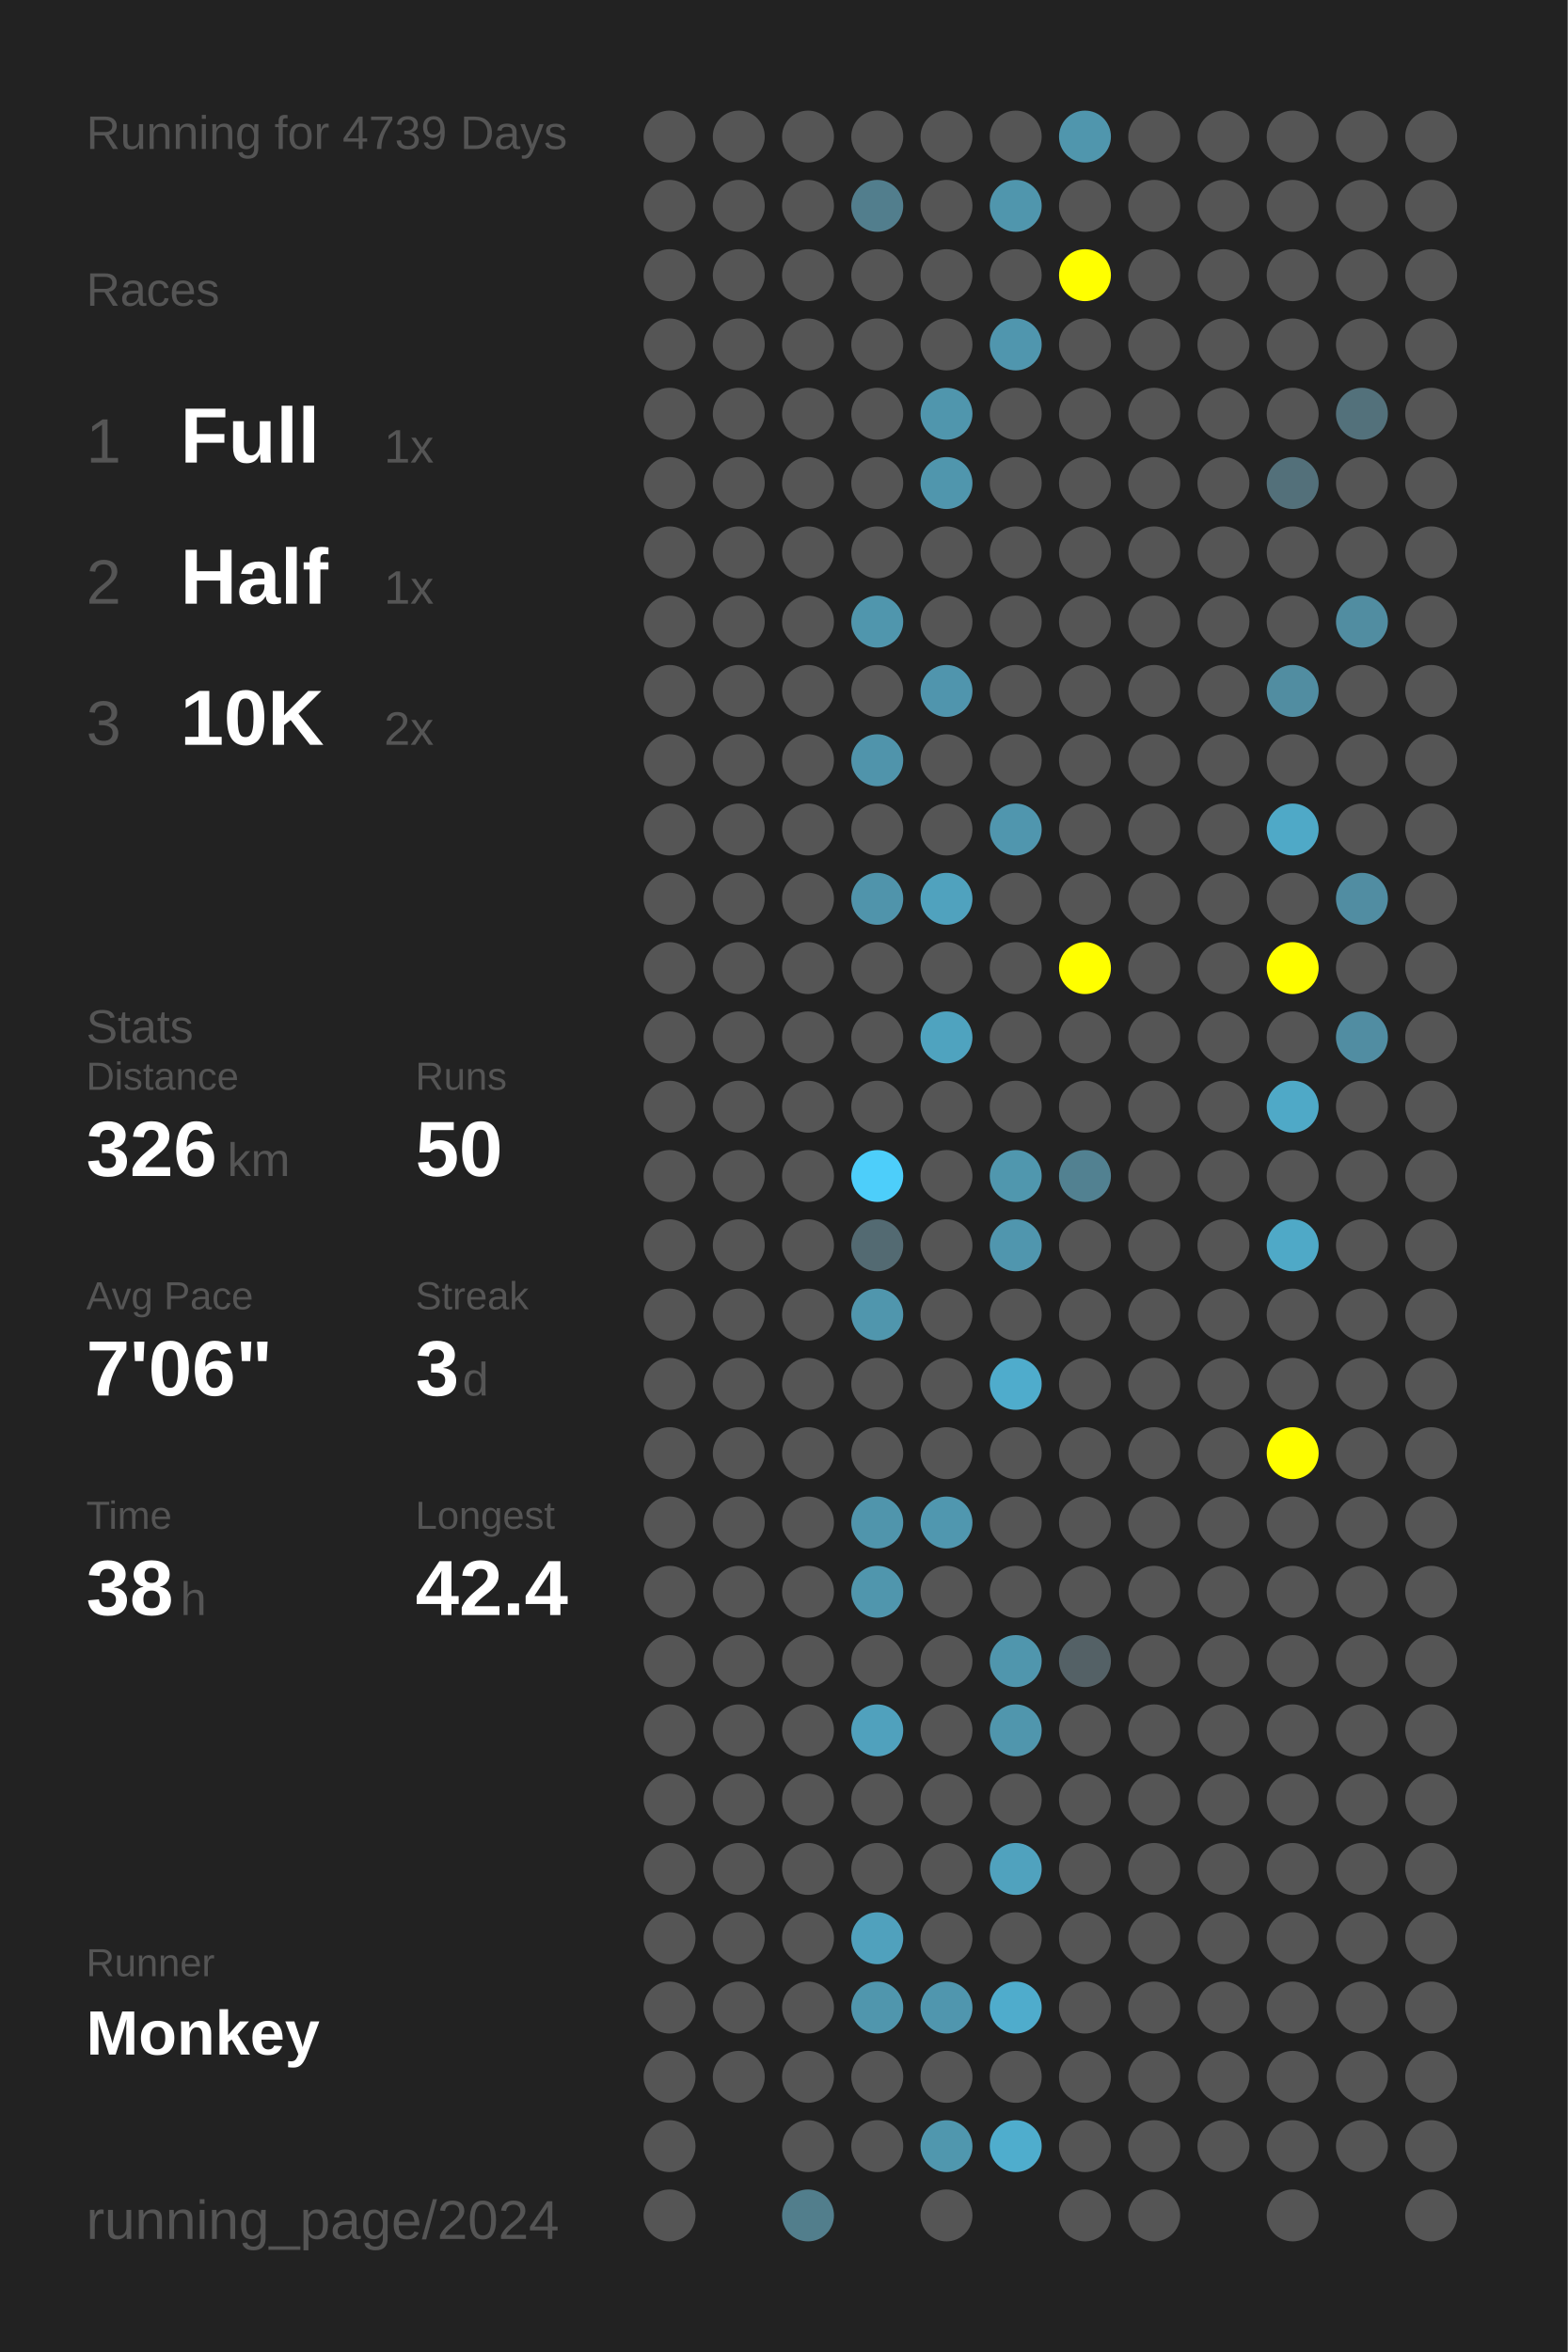
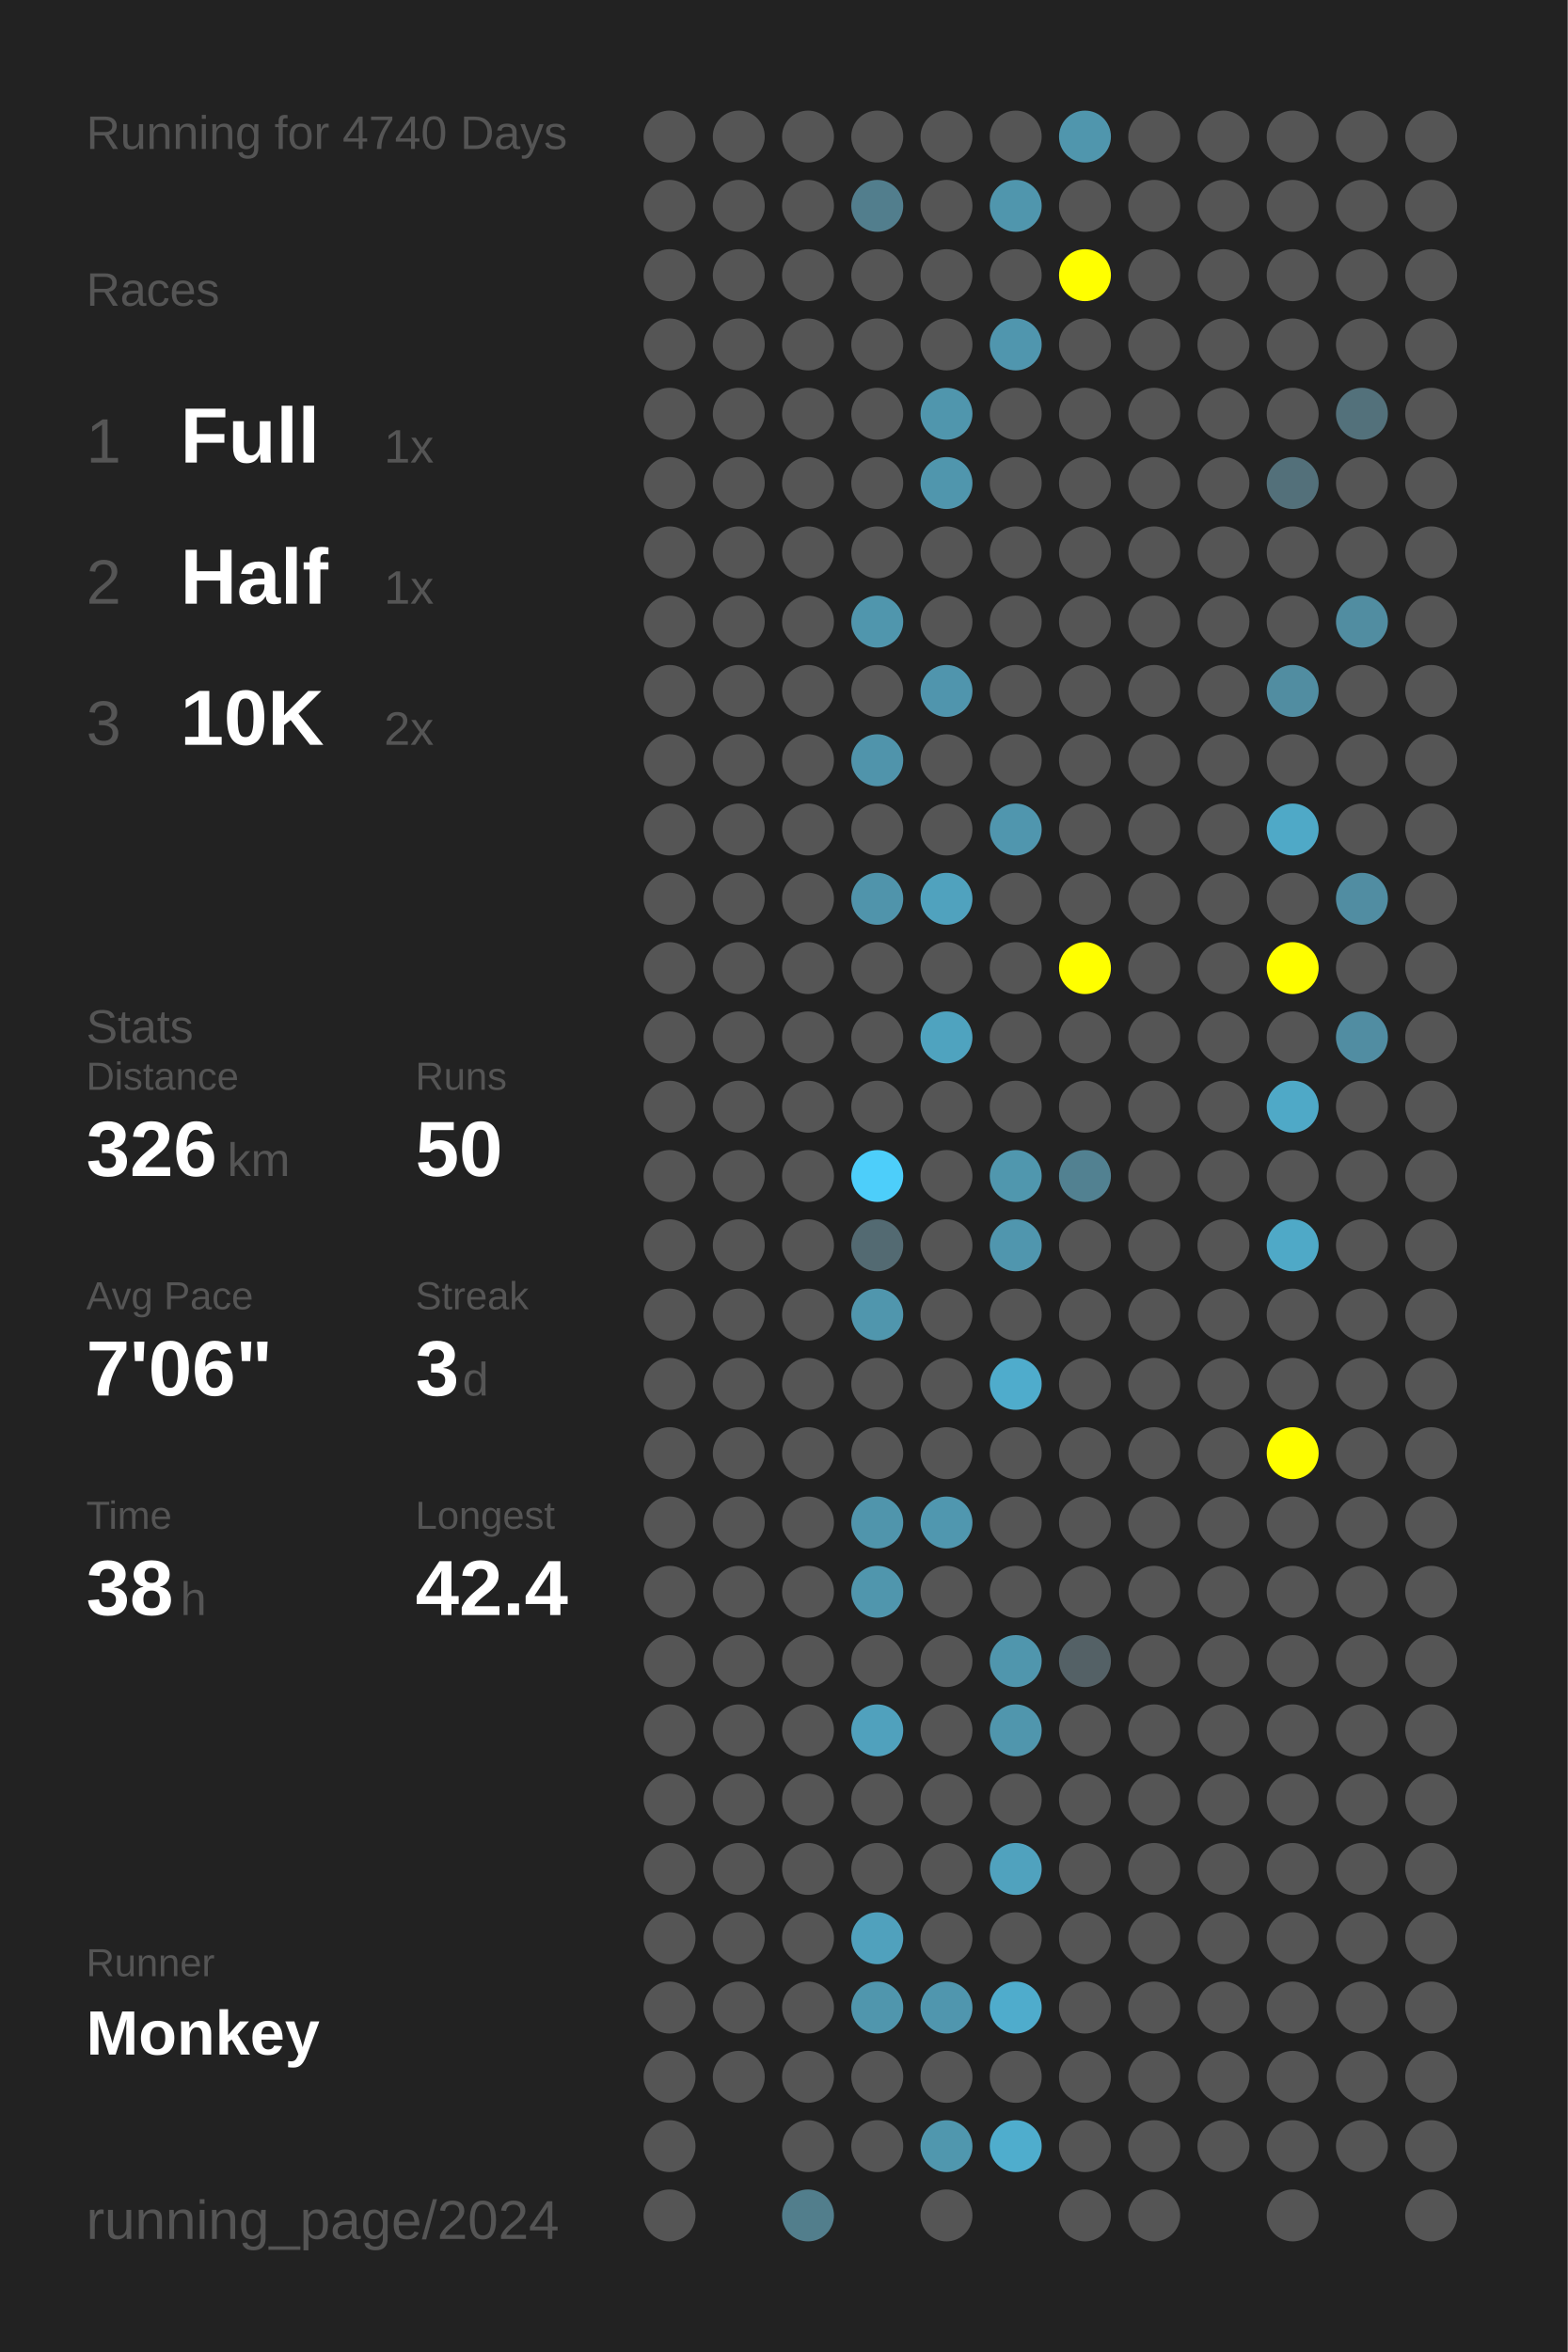
<svg xmlns="http://www.w3.org/2000/svg" baseProfile="full" height="300mm" version="1.1" viewBox="0,0,200,300" width="200mm">
  <defs />
  <rect fill="#222222" height="300" width="200" x="0" y="0" />
-   <text fill="#555555" style="font-size:6px; font-family:Arial;" x="11" y="19">Running for 4739 Days</text>
+   <text fill="#555555" style="font-size:6px; font-family:Arial;" x="11" y="19">Running for 4740 Days</text>
  <text fill="#555555" style="font-size:6px; font-family:Arial;" x="11" y="39">Races</text>
  <text fill="#555555" style="font-size:8px; font-family:Arial;" x="11" y="59">1</text>
  <text fill="#FFFFFF" style="font-size:10px; font-family:Arial; font-weight:bold;" x="23" y="59">Full</text>
  <text fill="#555555" style="font-size:6px; font-family:Arial;" x="49" y="59">1x</text>
  <text fill="#555555" style="font-size:8px; font-family:Arial;" x="11" y="77">2</text>
  <text fill="#FFFFFF" style="font-size:10px; font-family:Arial; font-weight:bold;" x="23" y="77">Half</text>
  <text fill="#555555" style="font-size:6px; font-family:Arial;" x="49" y="77">1x</text>
  <text fill="#555555" style="font-size:8px; font-family:Arial;" x="11" y="95">3</text>
  <text fill="#FFFFFF" style="font-size:10px; font-family:Arial; font-weight:bold;" x="23" y="95">10K</text>
  <text fill="#555555" style="font-size:6px; font-family:Arial;" x="49" y="95">2x</text>
  <text fill="#555555" style="font-size:6px; font-family:Arial;" x="11" y="133">Stats</text>
  <text fill="#555555" style="font-size:5px; font-family:Arial;" x="11" y="139">Distance</text>
  <text fill="#FFFFFF" style="font-size:10px; font-family:Arial; font-weight:bold;" x="11" y="150">326</text>
  <text fill="#555555" style="font-size:6px; font-family:Arial;" x="29" y="150">km</text>
  <text fill="#555555" style="font-size:5px; font-family:Arial;" x="53" y="139">Runs</text>
  <text fill="#FFFFFF" style="font-size:10px; font-family:Arial; font-weight:bold;" x="53" y="150">50</text>
  <text fill="#555555" style="font-size:5px; font-family:Arial;" x="11" y="167">Avg Pace</text>
  <text fill="#FFFFFF" style="font-size:10px; font-family:Arial; font-weight:bold;" x="11" y="178">7'06"</text>
  <text fill="#555555" style="font-size:5px; font-family:Arial;" x="53" y="167">Streak</text>
  <text fill="#FFFFFF" style="font-size:10px; font-family:Arial; font-weight:bold;" x="53" y="178">3</text>
  <text fill="#555555" style="font-size:6px; font-family:Arial;" x="59" y="178">d</text>
  <text fill="#555555" style="font-size:5px; font-family:Arial;" x="11" y="195">Time</text>
  <text fill="#FFFFFF" style="font-size:10px; font-family:Arial; font-weight:bold;" x="11" y="206">38</text>
  <text fill="#555555" style="font-size:6px; font-family:Arial;" x="23" y="206">h</text>
  <text fill="#555555" style="font-size:5px; font-family:Arial;" x="53" y="195">Longest</text>
  <text fill="#FFFFFF" style="font-size:10px; font-family:Arial; font-weight:bold;" x="53" y="206">42.4</text>
  <text fill="#555555" style="font-size:5px; font-family:Arial;" x="11" y="252.065">Runner</text>
  <text fill="#FFFFFF" style="font-size:8px; font-family:Arial; font-weight:bold;" x="11" y="262.065">Monkey</text>
  <text fill="#555555" style="font-size:7px; font-family:Arial;" x="11" y="285.581">running_page/2024</text>
  <circle cx="85.417" cy="17.419" fill="#555555" r="3.312" />
  <circle cx="85.417" cy="26.258" fill="#555555" r="3.312" />
  <circle cx="85.417" cy="35.097" fill="#555555" r="3.312" />
  <circle cx="85.417" cy="43.935" fill="#555555" r="3.312" />
  <circle cx="85.417" cy="52.774" fill="#555555" r="3.312" />
  <circle cx="85.417" cy="61.613" fill="#555555" r="3.312" />
  <circle cx="85.417" cy="70.452" fill="#555555" r="3.312" />
  <circle cx="85.417" cy="79.29" fill="#555555" r="3.312" />
  <circle cx="85.417" cy="88.129" fill="#555555" r="3.312" />
  <circle cx="85.417" cy="96.968" fill="#555555" r="3.312" />
  <circle cx="85.417" cy="105.806" fill="#555555" r="3.312" />
  <circle cx="85.417" cy="114.645" fill="#555555" r="3.312" />
  <circle cx="85.417" cy="123.484" fill="#555555" r="3.312" />
  <circle cx="85.417" cy="132.323" fill="#555555" r="3.312" />
  <circle cx="85.417" cy="141.161" fill="#555555" r="3.312" />
  <circle cx="85.417" cy="150" fill="#555555" r="3.312" />
  <circle cx="85.417" cy="158.839" fill="#555555" r="3.312" />
  <circle cx="85.417" cy="167.677" fill="#555555" r="3.312" />
  <circle cx="85.417" cy="176.516" fill="#555555" r="3.312" />
  <circle cx="85.417" cy="185.355" fill="#555555" r="3.312" />
  <circle cx="85.417" cy="194.194" fill="#555555" r="3.312" />
  <circle cx="85.417" cy="203.032" fill="#555555" r="3.312" />
  <circle cx="85.417" cy="211.871" fill="#555555" r="3.312" />
  <circle cx="85.417" cy="220.71" fill="#555555" r="3.312" />
  <circle cx="85.417" cy="229.548" fill="#555555" r="3.312" />
  <circle cx="85.417" cy="238.387" fill="#555555" r="3.312" />
  <circle cx="85.417" cy="247.226" fill="#555555" r="3.312" />
  <circle cx="85.417" cy="256.065" fill="#555555" r="3.312" />
  <circle cx="85.417" cy="264.903" fill="#555555" r="3.312" />
  <circle cx="85.417" cy="273.742" fill="#555555" r="3.312" />
  <circle cx="85.417" cy="282.581" fill="#555555" r="3.312" />
  <circle cx="94.25" cy="17.419" fill="#555555" r="3.312" />
  <circle cx="94.25" cy="26.258" fill="#555555" r="3.312" />
  <circle cx="94.25" cy="35.097" fill="#555555" r="3.312" />
  <circle cx="94.25" cy="43.935" fill="#555555" r="3.312" />
  <circle cx="94.25" cy="52.774" fill="#555555" r="3.312" />
  <circle cx="94.25" cy="61.613" fill="#555555" r="3.312" />
  <circle cx="94.25" cy="70.452" fill="#555555" r="3.312" />
  <circle cx="94.25" cy="79.29" fill="#555555" r="3.312" />
  <circle cx="94.25" cy="88.129" fill="#555555" r="3.312" />
  <circle cx="94.25" cy="96.968" fill="#555555" r="3.312" />
  <circle cx="94.25" cy="105.806" fill="#555555" r="3.312" />
  <circle cx="94.25" cy="114.645" fill="#555555" r="3.312" />
  <circle cx="94.25" cy="123.484" fill="#555555" r="3.312" />
  <circle cx="94.25" cy="132.323" fill="#555555" r="3.312" />
  <circle cx="94.25" cy="141.161" fill="#555555" r="3.312" />
  <circle cx="94.25" cy="150" fill="#555555" r="3.312" />
  <circle cx="94.25" cy="158.839" fill="#555555" r="3.312" />
  <circle cx="94.25" cy="167.677" fill="#555555" r="3.312" />
  <circle cx="94.25" cy="176.516" fill="#555555" r="3.312" />
  <circle cx="94.25" cy="185.355" fill="#555555" r="3.312" />
  <circle cx="94.25" cy="194.194" fill="#555555" r="3.312" />
  <circle cx="94.25" cy="203.032" fill="#555555" r="3.312" />
  <circle cx="94.25" cy="211.871" fill="#555555" r="3.312" />
  <circle cx="94.25" cy="220.71" fill="#555555" r="3.312" />
  <circle cx="94.25" cy="229.548" fill="#555555" r="3.312" />
  <circle cx="94.25" cy="238.387" fill="#555555" r="3.312" />
  <circle cx="94.25" cy="247.226" fill="#555555" r="3.312" />
  <circle cx="94.25" cy="256.065" fill="#555555" r="3.312" />
  <circle cx="94.25" cy="264.903" fill="#555555" r="3.312" />
  <circle cx="103.083" cy="17.419" fill="#555555" r="3.312" />
  <circle cx="103.083" cy="26.258" fill="#555555" r="3.312" />
  <circle cx="103.083" cy="35.097" fill="#555555" r="3.312" />
  <circle cx="103.083" cy="43.935" fill="#555555" r="3.312" />
  <circle cx="103.083" cy="52.774" fill="#555555" r="3.312" />
  <circle cx="103.083" cy="61.613" fill="#555555" r="3.312" />
  <circle cx="103.083" cy="70.452" fill="#555555" r="3.312" />
  <circle cx="103.083" cy="79.29" fill="#555555" r="3.312" />
  <circle cx="103.083" cy="88.129" fill="#555555" r="3.312" />
  <circle cx="103.083" cy="96.968" fill="#555555" r="3.312" />
  <circle cx="103.083" cy="105.806" fill="#555555" r="3.312" />
  <circle cx="103.083" cy="114.645" fill="#555555" r="3.312" />
  <circle cx="103.083" cy="123.484" fill="#555555" r="3.312" />
  <circle cx="103.083" cy="132.323" fill="#555555" r="3.312" />
  <circle cx="103.083" cy="141.161" fill="#555555" r="3.312" />
  <circle cx="103.083" cy="150" fill="#555555" r="3.312" />
  <circle cx="103.083" cy="158.839" fill="#555555" r="3.312" />
  <circle cx="103.083" cy="167.677" fill="#555555" r="3.312" />
  <circle cx="103.083" cy="176.516" fill="#555555" r="3.312" />
  <circle cx="103.083" cy="185.355" fill="#555555" r="3.312" />
  <circle cx="103.083" cy="194.194" fill="#555555" r="3.312" />
  <circle cx="103.083" cy="203.032" fill="#555555" r="3.312" />
  <circle cx="103.083" cy="211.871" fill="#555555" r="3.312" />
  <circle cx="103.083" cy="220.71" fill="#555555" r="3.312" />
  <circle cx="103.083" cy="229.548" fill="#555555" r="3.312" />
  <circle cx="103.083" cy="238.387" fill="#555555" r="3.312" />
  <circle cx="103.083" cy="247.226" fill="#555555" r="3.312" />
  <circle cx="103.083" cy="256.065" fill="#555555" r="3.312" />
  <circle cx="103.083" cy="264.903" fill="#555555" r="3.312" />
  <circle cx="103.083" cy="273.742" fill="#555555" r="3.312" />
  <circle cx="103.083" cy="282.581" fill="#527e8c" r="3.312" />
  <circle cx="111.917" cy="17.419" fill="#555555" r="3.312" />
  <circle cx="111.917" cy="26.258" fill="#527e8d" r="3.312" />
  <circle cx="111.917" cy="35.097" fill="#555555" r="3.312" />
  <circle cx="111.917" cy="43.935" fill="#555555" r="3.312" />
  <circle cx="111.917" cy="52.774" fill="#555555" r="3.312" />
  <circle cx="111.917" cy="61.613" fill="#555555" r="3.312" />
  <circle cx="111.917" cy="70.452" fill="#555555" r="3.312" />
  <circle cx="111.917" cy="79.29" fill="#5096ad" r="3.312" />
  <circle cx="111.917" cy="88.129" fill="#555555" r="3.312" />
  <circle cx="111.917" cy="96.968" fill="#5094ab" r="3.312" />
  <circle cx="111.917" cy="105.806" fill="#555555" r="3.312" />
  <circle cx="111.917" cy="114.645" fill="#5094ab" r="3.312" />
  <circle cx="111.917" cy="123.484" fill="#555555" r="3.312" />
  <circle cx="111.917" cy="132.323" fill="#555555" r="3.312" />
  <circle cx="111.917" cy="141.161" fill="#555555" r="3.312" />
  <circle cx="111.917" cy="150" fill="#4dcefa" r="3.312" />
  <circle cx="111.917" cy="158.839" fill="#536a72" r="3.312" />
  <circle cx="111.917" cy="167.677" fill="#5096ad" r="3.312" />
  <circle cx="111.917" cy="176.516" fill="#555555" r="3.312" />
  <circle cx="111.917" cy="185.355" fill="#555555" r="3.312" />
  <circle cx="111.917" cy="194.194" fill="#5095ac" r="3.312" />
  <circle cx="111.917" cy="203.032" fill="#5096ad" r="3.312" />
  <circle cx="111.917" cy="211.871" fill="#555555" r="3.312" />
  <circle cx="111.917" cy="220.71" fill="#50a1bd" r="3.312" />
  <circle cx="111.917" cy="229.548" fill="#555555" r="3.312" />
  <circle cx="111.917" cy="238.387" fill="#555555" r="3.312" />
  <circle cx="111.917" cy="247.226" fill="#50a1bd" r="3.312" />
  <circle cx="111.917" cy="256.065" fill="#5096ad" r="3.312" />
  <circle cx="111.917" cy="264.903" fill="#555555" r="3.312" />
  <circle cx="111.917" cy="273.742" fill="#555555" r="3.312" />
  <circle cx="120.75" cy="17.419" fill="#555555" r="3.312" />
  <circle cx="120.75" cy="26.258" fill="#555555" r="3.312" />
  <circle cx="120.75" cy="35.097" fill="#555555" r="3.312" />
  <circle cx="120.75" cy="43.935" fill="#555555" r="3.312" />
  <circle cx="120.75" cy="52.774" fill="#5096ad" r="3.312" />
  <circle cx="120.75" cy="61.613" fill="#5096ad" r="3.312" />
  <circle cx="120.75" cy="70.452" fill="#555555" r="3.312" />
  <circle cx="120.75" cy="79.29" fill="#555555" r="3.312" />
  <circle cx="120.75" cy="88.129" fill="#5095ad" r="3.312" />
  <circle cx="120.75" cy="96.968" fill="#555555" r="3.312" />
  <circle cx="120.75" cy="105.806" fill="#555555" r="3.312" />
  <circle cx="120.75" cy="114.645" fill="#50a2be" r="3.312" />
  <circle cx="120.75" cy="123.484" fill="#555555" r="3.312" />
  <circle cx="120.75" cy="132.323" fill="#4fa3bf" r="3.312" />
  <circle cx="120.75" cy="141.161" fill="#555555" r="3.312" />
  <circle cx="120.75" cy="150" fill="#555555" r="3.312" />
  <circle cx="120.75" cy="158.839" fill="#555555" r="3.312" />
  <circle cx="120.75" cy="167.677" fill="#555555" r="3.312" />
  <circle cx="120.75" cy="176.516" fill="#555555" r="3.312" />
  <circle cx="120.75" cy="185.355" fill="#555555" r="3.312" />
  <circle cx="120.75" cy="194.194" fill="#5097af" r="3.312" />
  <circle cx="120.75" cy="203.032" fill="#555555" r="3.312" />
  <circle cx="120.75" cy="211.871" fill="#555555" r="3.312" />
  <circle cx="120.75" cy="220.71" fill="#555555" r="3.312" />
  <circle cx="120.75" cy="229.548" fill="#555555" r="3.312" />
  <circle cx="120.75" cy="238.387" fill="#555555" r="3.312" />
  <circle cx="120.75" cy="247.226" fill="#555555" r="3.312" />
  <circle cx="120.75" cy="256.065" fill="#5096ae" r="3.312" />
  <circle cx="120.75" cy="264.903" fill="#555555" r="3.312" />
  <circle cx="120.75" cy="273.742" fill="#5097ae" r="3.312" />
  <circle cx="120.75" cy="282.581" fill="#555555" r="3.312" />
  <circle cx="129.583" cy="17.419" fill="#555555" r="3.312" />
  <circle cx="129.583" cy="26.258" fill="#5096ad" r="3.312" />
  <circle cx="129.583" cy="35.097" fill="#555555" r="3.312" />
  <circle cx="129.583" cy="43.935" fill="#5096ae" r="3.312" />
  <circle cx="129.583" cy="52.774" fill="#555555" r="3.312" />
  <circle cx="129.583" cy="61.613" fill="#555555" r="3.312" />
  <circle cx="129.583" cy="70.452" fill="#555555" r="3.312" />
  <circle cx="129.583" cy="79.29" fill="#555555" r="3.312" />
  <circle cx="129.583" cy="88.129" fill="#555555" r="3.312" />
  <circle cx="129.583" cy="96.968" fill="#555555" r="3.312" />
  <circle cx="129.583" cy="105.806" fill="#5096ae" r="3.312" />
  <circle cx="129.583" cy="114.645" fill="#555555" r="3.312" />
  <circle cx="129.583" cy="123.484" fill="#555555" r="3.312" />
  <circle cx="129.583" cy="132.323" fill="#555555" r="3.312" />
  <circle cx="129.583" cy="141.161" fill="#555555" r="3.312" />
  <circle cx="129.583" cy="150" fill="#5097ae" r="3.312" />
  <circle cx="129.583" cy="158.839" fill="#5096ae" r="3.312" />
  <circle cx="129.583" cy="167.677" fill="#555555" r="3.312" />
  <circle cx="129.583" cy="176.516" fill="#4faccc" r="3.312" />
  <circle cx="129.583" cy="185.355" fill="#555555" r="3.312" />
  <circle cx="129.583" cy="194.194" fill="#555555" r="3.312" />
  <circle cx="129.583" cy="203.032" fill="#555555" r="3.312" />
  <circle cx="129.583" cy="211.871" fill="#5096ad" r="3.312" />
  <circle cx="129.583" cy="220.71" fill="#5096ad" r="3.312" />
  <circle cx="129.583" cy="229.548" fill="#555555" r="3.312" />
  <circle cx="129.583" cy="238.387" fill="#50a2be" r="3.312" />
  <circle cx="129.583" cy="247.226" fill="#555555" r="3.312" />
  <circle cx="129.583" cy="256.065" fill="#4faccc" r="3.312" />
  <circle cx="129.583" cy="264.903" fill="#555555" r="3.312" />
  <circle cx="129.583" cy="273.742" fill="#4fadcd" r="3.312" />
  <circle cx="138.417" cy="17.419" fill="#5096ad" r="3.312" />
  <circle cx="138.417" cy="26.258" fill="#555555" r="3.312" />
  <circle cx="138.417" cy="35.097" fill="#FFFF00" r="3.312" />
  <circle cx="138.417" cy="43.935" fill="#555555" r="3.312" />
  <circle cx="138.417" cy="52.774" fill="#555555" r="3.312" />
  <circle cx="138.417" cy="61.613" fill="#555555" r="3.312" />
  <circle cx="138.417" cy="70.452" fill="#555555" r="3.312" />
  <circle cx="138.417" cy="79.29" fill="#555555" r="3.312" />
  <circle cx="138.417" cy="88.129" fill="#555555" r="3.312" />
  <circle cx="138.417" cy="96.968" fill="#555555" r="3.312" />
  <circle cx="138.417" cy="105.806" fill="#555555" r="3.312" />
  <circle cx="138.417" cy="114.645" fill="#555555" r="3.312" />
  <circle cx="138.417" cy="123.484" fill="#FFFF00" r="3.312" />
  <circle cx="138.417" cy="132.323" fill="#555555" r="3.312" />
  <circle cx="138.417" cy="141.161" fill="#555555" r="3.312" />
  <circle cx="138.417" cy="150" fill="#528191" r="3.312" />
  <circle cx="138.417" cy="158.839" fill="#555555" r="3.312" />
  <circle cx="138.417" cy="167.677" fill="#555555" r="3.312" />
  <circle cx="138.417" cy="176.516" fill="#555555" r="3.312" />
  <circle cx="138.417" cy="185.355" fill="#555555" r="3.312" />
  <circle cx="138.417" cy="194.194" fill="#555555" r="3.312" />
  <circle cx="138.417" cy="203.032" fill="#555555" r="3.312" />
  <circle cx="138.417" cy="211.871" fill="#546166" r="3.312" />
  <circle cx="138.417" cy="220.71" fill="#555555" r="3.312" />
  <circle cx="138.417" cy="229.548" fill="#555555" r="3.312" />
  <circle cx="138.417" cy="238.387" fill="#555555" r="3.312" />
  <circle cx="138.417" cy="247.226" fill="#555555" r="3.312" />
  <circle cx="138.417" cy="256.065" fill="#555555" r="3.312" />
  <circle cx="138.417" cy="264.903" fill="#555555" r="3.312" />
  <circle cx="138.417" cy="273.742" fill="#555555" r="3.312" />
  <circle cx="138.417" cy="282.581" fill="#555555" r="3.312" />
  <circle cx="147.25" cy="17.419" fill="#555555" r="3.312" />
  <circle cx="147.25" cy="26.258" fill="#555555" r="3.312" />
  <circle cx="147.25" cy="35.097" fill="#555555" r="3.312" />
  <circle cx="147.25" cy="43.935" fill="#555555" r="3.312" />
  <circle cx="147.25" cy="52.774" fill="#555555" r="3.312" />
  <circle cx="147.25" cy="61.613" fill="#555555" r="3.312" />
  <circle cx="147.25" cy="70.452" fill="#555555" r="3.312" />
  <circle cx="147.25" cy="79.29" fill="#555555" r="3.312" />
  <circle cx="147.25" cy="88.129" fill="#555555" r="3.312" />
  <circle cx="147.25" cy="96.968" fill="#555555" r="3.312" />
  <circle cx="147.25" cy="105.806" fill="#555555" r="3.312" />
  <circle cx="147.25" cy="114.645" fill="#555555" r="3.312" />
  <circle cx="147.25" cy="123.484" fill="#555555" r="3.312" />
  <circle cx="147.25" cy="132.323" fill="#555555" r="3.312" />
  <circle cx="147.25" cy="141.161" fill="#555555" r="3.312" />
  <circle cx="147.25" cy="150" fill="#555555" r="3.312" />
  <circle cx="147.25" cy="158.839" fill="#555555" r="3.312" />
  <circle cx="147.25" cy="167.677" fill="#555555" r="3.312" />
  <circle cx="147.25" cy="176.516" fill="#555555" r="3.312" />
  <circle cx="147.25" cy="185.355" fill="#555555" r="3.312" />
  <circle cx="147.25" cy="194.194" fill="#555555" r="3.312" />
  <circle cx="147.25" cy="203.032" fill="#555555" r="3.312" />
  <circle cx="147.25" cy="211.871" fill="#555555" r="3.312" />
  <circle cx="147.25" cy="220.71" fill="#555555" r="3.312" />
  <circle cx="147.25" cy="229.548" fill="#555555" r="3.312" />
  <circle cx="147.25" cy="238.387" fill="#555555" r="3.312" />
  <circle cx="147.25" cy="247.226" fill="#555555" r="3.312" />
  <circle cx="147.25" cy="256.065" fill="#555555" r="3.312" />
  <circle cx="147.25" cy="264.903" fill="#555555" r="3.312" />
  <circle cx="147.25" cy="273.742" fill="#555555" r="3.312" />
  <circle cx="147.25" cy="282.581" fill="#555555" r="3.312" />
  <circle cx="156.083" cy="17.419" fill="#555555" r="3.312" />
  <circle cx="156.083" cy="26.258" fill="#555555" r="3.312" />
  <circle cx="156.083" cy="35.097" fill="#555555" r="3.312" />
  <circle cx="156.083" cy="43.935" fill="#555555" r="3.312" />
  <circle cx="156.083" cy="52.774" fill="#555555" r="3.312" />
  <circle cx="156.083" cy="61.613" fill="#555555" r="3.312" />
  <circle cx="156.083" cy="70.452" fill="#555555" r="3.312" />
  <circle cx="156.083" cy="79.29" fill="#555555" r="3.312" />
  <circle cx="156.083" cy="88.129" fill="#555555" r="3.312" />
  <circle cx="156.083" cy="96.968" fill="#555555" r="3.312" />
  <circle cx="156.083" cy="105.806" fill="#555555" r="3.312" />
  <circle cx="156.083" cy="114.645" fill="#555555" r="3.312" />
  <circle cx="156.083" cy="123.484" fill="#555555" r="3.312" />
  <circle cx="156.083" cy="132.323" fill="#555555" r="3.312" />
  <circle cx="156.083" cy="141.161" fill="#555555" r="3.312" />
  <circle cx="156.083" cy="150" fill="#555555" r="3.312" />
  <circle cx="156.083" cy="158.839" fill="#555555" r="3.312" />
  <circle cx="156.083" cy="167.677" fill="#555555" r="3.312" />
  <circle cx="156.083" cy="176.516" fill="#555555" r="3.312" />
  <circle cx="156.083" cy="185.355" fill="#555555" r="3.312" />
  <circle cx="156.083" cy="194.194" fill="#555555" r="3.312" />
  <circle cx="156.083" cy="203.032" fill="#555555" r="3.312" />
  <circle cx="156.083" cy="211.871" fill="#555555" r="3.312" />
  <circle cx="156.083" cy="220.71" fill="#555555" r="3.312" />
  <circle cx="156.083" cy="229.548" fill="#555555" r="3.312" />
  <circle cx="156.083" cy="238.387" fill="#555555" r="3.312" />
  <circle cx="156.083" cy="247.226" fill="#555555" r="3.312" />
  <circle cx="156.083" cy="256.065" fill="#555555" r="3.312" />
  <circle cx="156.083" cy="264.903" fill="#555555" r="3.312" />
  <circle cx="156.083" cy="273.742" fill="#555555" r="3.312" />
  <circle cx="164.917" cy="17.419" fill="#555555" r="3.312" />
  <circle cx="164.917" cy="26.258" fill="#555555" r="3.312" />
  <circle cx="164.917" cy="35.097" fill="#555555" r="3.312" />
  <circle cx="164.917" cy="43.935" fill="#555555" r="3.312" />
  <circle cx="164.917" cy="52.774" fill="#555555" r="3.312" />
  <circle cx="164.917" cy="61.613" fill="#53707a" r="3.312" />
  <circle cx="164.917" cy="70.452" fill="#555555" r="3.312" />
  <circle cx="164.917" cy="79.29" fill="#555555" r="3.312" />
  <circle cx="164.917" cy="88.129" fill="#518da1" r="3.312" />
  <circle cx="164.917" cy="96.968" fill="#555555" r="3.312" />
  <circle cx="164.917" cy="105.806" fill="#4fa9c7" r="3.312" />
  <circle cx="164.917" cy="114.645" fill="#555555" r="3.312" />
  <circle cx="164.917" cy="123.484" fill="#FFFF00" r="3.312" />
  <circle cx="164.917" cy="132.323" fill="#555555" r="3.312" />
  <circle cx="164.917" cy="141.161" fill="#4fa9c7" r="3.312" />
  <circle cx="164.917" cy="150" fill="#555555" r="3.312" />
  <circle cx="164.917" cy="158.839" fill="#4fa9c7" r="3.312" />
  <circle cx="164.917" cy="167.677" fill="#555555" r="3.312" />
  <circle cx="164.917" cy="176.516" fill="#555555" r="3.312" />
  <circle cx="164.917" cy="185.355" fill="#FFFF00" r="3.312" />
  <circle cx="164.917" cy="194.194" fill="#555555" r="3.312" />
  <circle cx="164.917" cy="203.032" fill="#555555" r="3.312" />
  <circle cx="164.917" cy="211.871" fill="#555555" r="3.312" />
  <circle cx="164.917" cy="220.71" fill="#555555" r="3.312" />
  <circle cx="164.917" cy="229.548" fill="#555555" r="3.312" />
  <circle cx="164.917" cy="238.387" fill="#555555" r="3.312" />
  <circle cx="164.917" cy="247.226" fill="#555555" r="3.312" />
  <circle cx="164.917" cy="256.065" fill="#555555" r="3.312" />
  <circle cx="164.917" cy="264.903" fill="#555555" r="3.312" />
  <circle cx="164.917" cy="273.742" fill="#555555" r="3.312" />
  <circle cx="164.917" cy="282.581" fill="#555555" r="3.312" />
  <circle cx="173.75" cy="17.419" fill="#555555" r="3.312" />
  <circle cx="173.75" cy="26.258" fill="#555555" r="3.312" />
  <circle cx="173.75" cy="35.097" fill="#555555" r="3.312" />
  <circle cx="173.75" cy="43.935" fill="#555555" r="3.312" />
  <circle cx="173.75" cy="52.774" fill="#53717b" r="3.312" />
  <circle cx="173.75" cy="61.613" fill="#555555" r="3.312" />
  <circle cx="173.75" cy="70.452" fill="#555555" r="3.312" />
  <circle cx="173.75" cy="79.29" fill="#518da1" r="3.312" />
  <circle cx="173.75" cy="88.129" fill="#555555" r="3.312" />
  <circle cx="173.75" cy="96.968" fill="#555555" r="3.312" />
  <circle cx="173.75" cy="105.806" fill="#555555" r="3.312" />
  <circle cx="173.75" cy="114.645" fill="#518da2" r="3.312" />
  <circle cx="173.75" cy="123.484" fill="#555555" r="3.312" />
  <circle cx="173.75" cy="132.323" fill="#518da2" r="3.312" />
  <circle cx="173.75" cy="141.161" fill="#555555" r="3.312" />
  <circle cx="173.75" cy="150" fill="#555555" r="3.312" />
  <circle cx="173.75" cy="158.839" fill="#555555" r="3.312" />
  <circle cx="173.75" cy="167.677" fill="#555555" r="3.312" />
  <circle cx="173.75" cy="176.516" fill="#555555" r="3.312" />
  <circle cx="173.75" cy="185.355" fill="#555555" r="3.312" />
  <circle cx="173.75" cy="194.194" fill="#555555" r="3.312" />
  <circle cx="173.75" cy="203.032" fill="#555555" r="3.312" />
  <circle cx="173.75" cy="211.871" fill="#555555" r="3.312" />
  <circle cx="173.75" cy="220.71" fill="#555555" r="3.312" />
  <circle cx="173.75" cy="229.548" fill="#555555" r="3.312" />
  <circle cx="173.75" cy="238.387" fill="#555555" r="3.312" />
  <circle cx="173.75" cy="247.226" fill="#555555" r="3.312" />
  <circle cx="173.75" cy="256.065" fill="#555555" r="3.312" />
  <circle cx="173.75" cy="264.903" fill="#555555" r="3.312" />
  <circle cx="173.75" cy="273.742" fill="#555555" r="3.312" />
  <circle cx="182.583" cy="17.419" fill="#555555" r="3.312" />
  <circle cx="182.583" cy="26.258" fill="#555555" r="3.312" />
  <circle cx="182.583" cy="35.097" fill="#555555" r="3.312" />
  <circle cx="182.583" cy="43.935" fill="#555555" r="3.312" />
  <circle cx="182.583" cy="52.774" fill="#555555" r="3.312" />
  <circle cx="182.583" cy="61.613" fill="#555555" r="3.312" />
  <circle cx="182.583" cy="70.452" fill="#555555" r="3.312" />
  <circle cx="182.583" cy="79.29" fill="#555555" r="3.312" />
  <circle cx="182.583" cy="88.129" fill="#555555" r="3.312" />
  <circle cx="182.583" cy="96.968" fill="#555555" r="3.312" />
  <circle cx="182.583" cy="105.806" fill="#555555" r="3.312" />
  <circle cx="182.583" cy="114.645" fill="#555555" r="3.312" />
  <circle cx="182.583" cy="123.484" fill="#555555" r="3.312" />
  <circle cx="182.583" cy="132.323" fill="#555555" r="3.312" />
  <circle cx="182.583" cy="141.161" fill="#555555" r="3.312" />
  <circle cx="182.583" cy="150" fill="#555555" r="3.312" />
  <circle cx="182.583" cy="158.839" fill="#555555" r="3.312" />
  <circle cx="182.583" cy="167.677" fill="#555555" r="3.312" />
  <circle cx="182.583" cy="176.516" fill="#555555" r="3.312" />
  <circle cx="182.583" cy="185.355" fill="#555555" r="3.312" />
  <circle cx="182.583" cy="194.194" fill="#555555" r="3.312" />
  <circle cx="182.583" cy="203.032" fill="#555555" r="3.312" />
  <circle cx="182.583" cy="211.871" fill="#555555" r="3.312" />
  <circle cx="182.583" cy="220.71" fill="#555555" r="3.312" />
  <circle cx="182.583" cy="229.548" fill="#555555" r="3.312" />
  <circle cx="182.583" cy="238.387" fill="#555555" r="3.312" />
  <circle cx="182.583" cy="247.226" fill="#555555" r="3.312" />
  <circle cx="182.583" cy="256.065" fill="#555555" r="3.312" />
  <circle cx="182.583" cy="264.903" fill="#555555" r="3.312" />
  <circle cx="182.583" cy="273.742" fill="#555555" r="3.312" />
  <circle cx="182.583" cy="282.581" fill="#555555" r="3.312" />
</svg>
